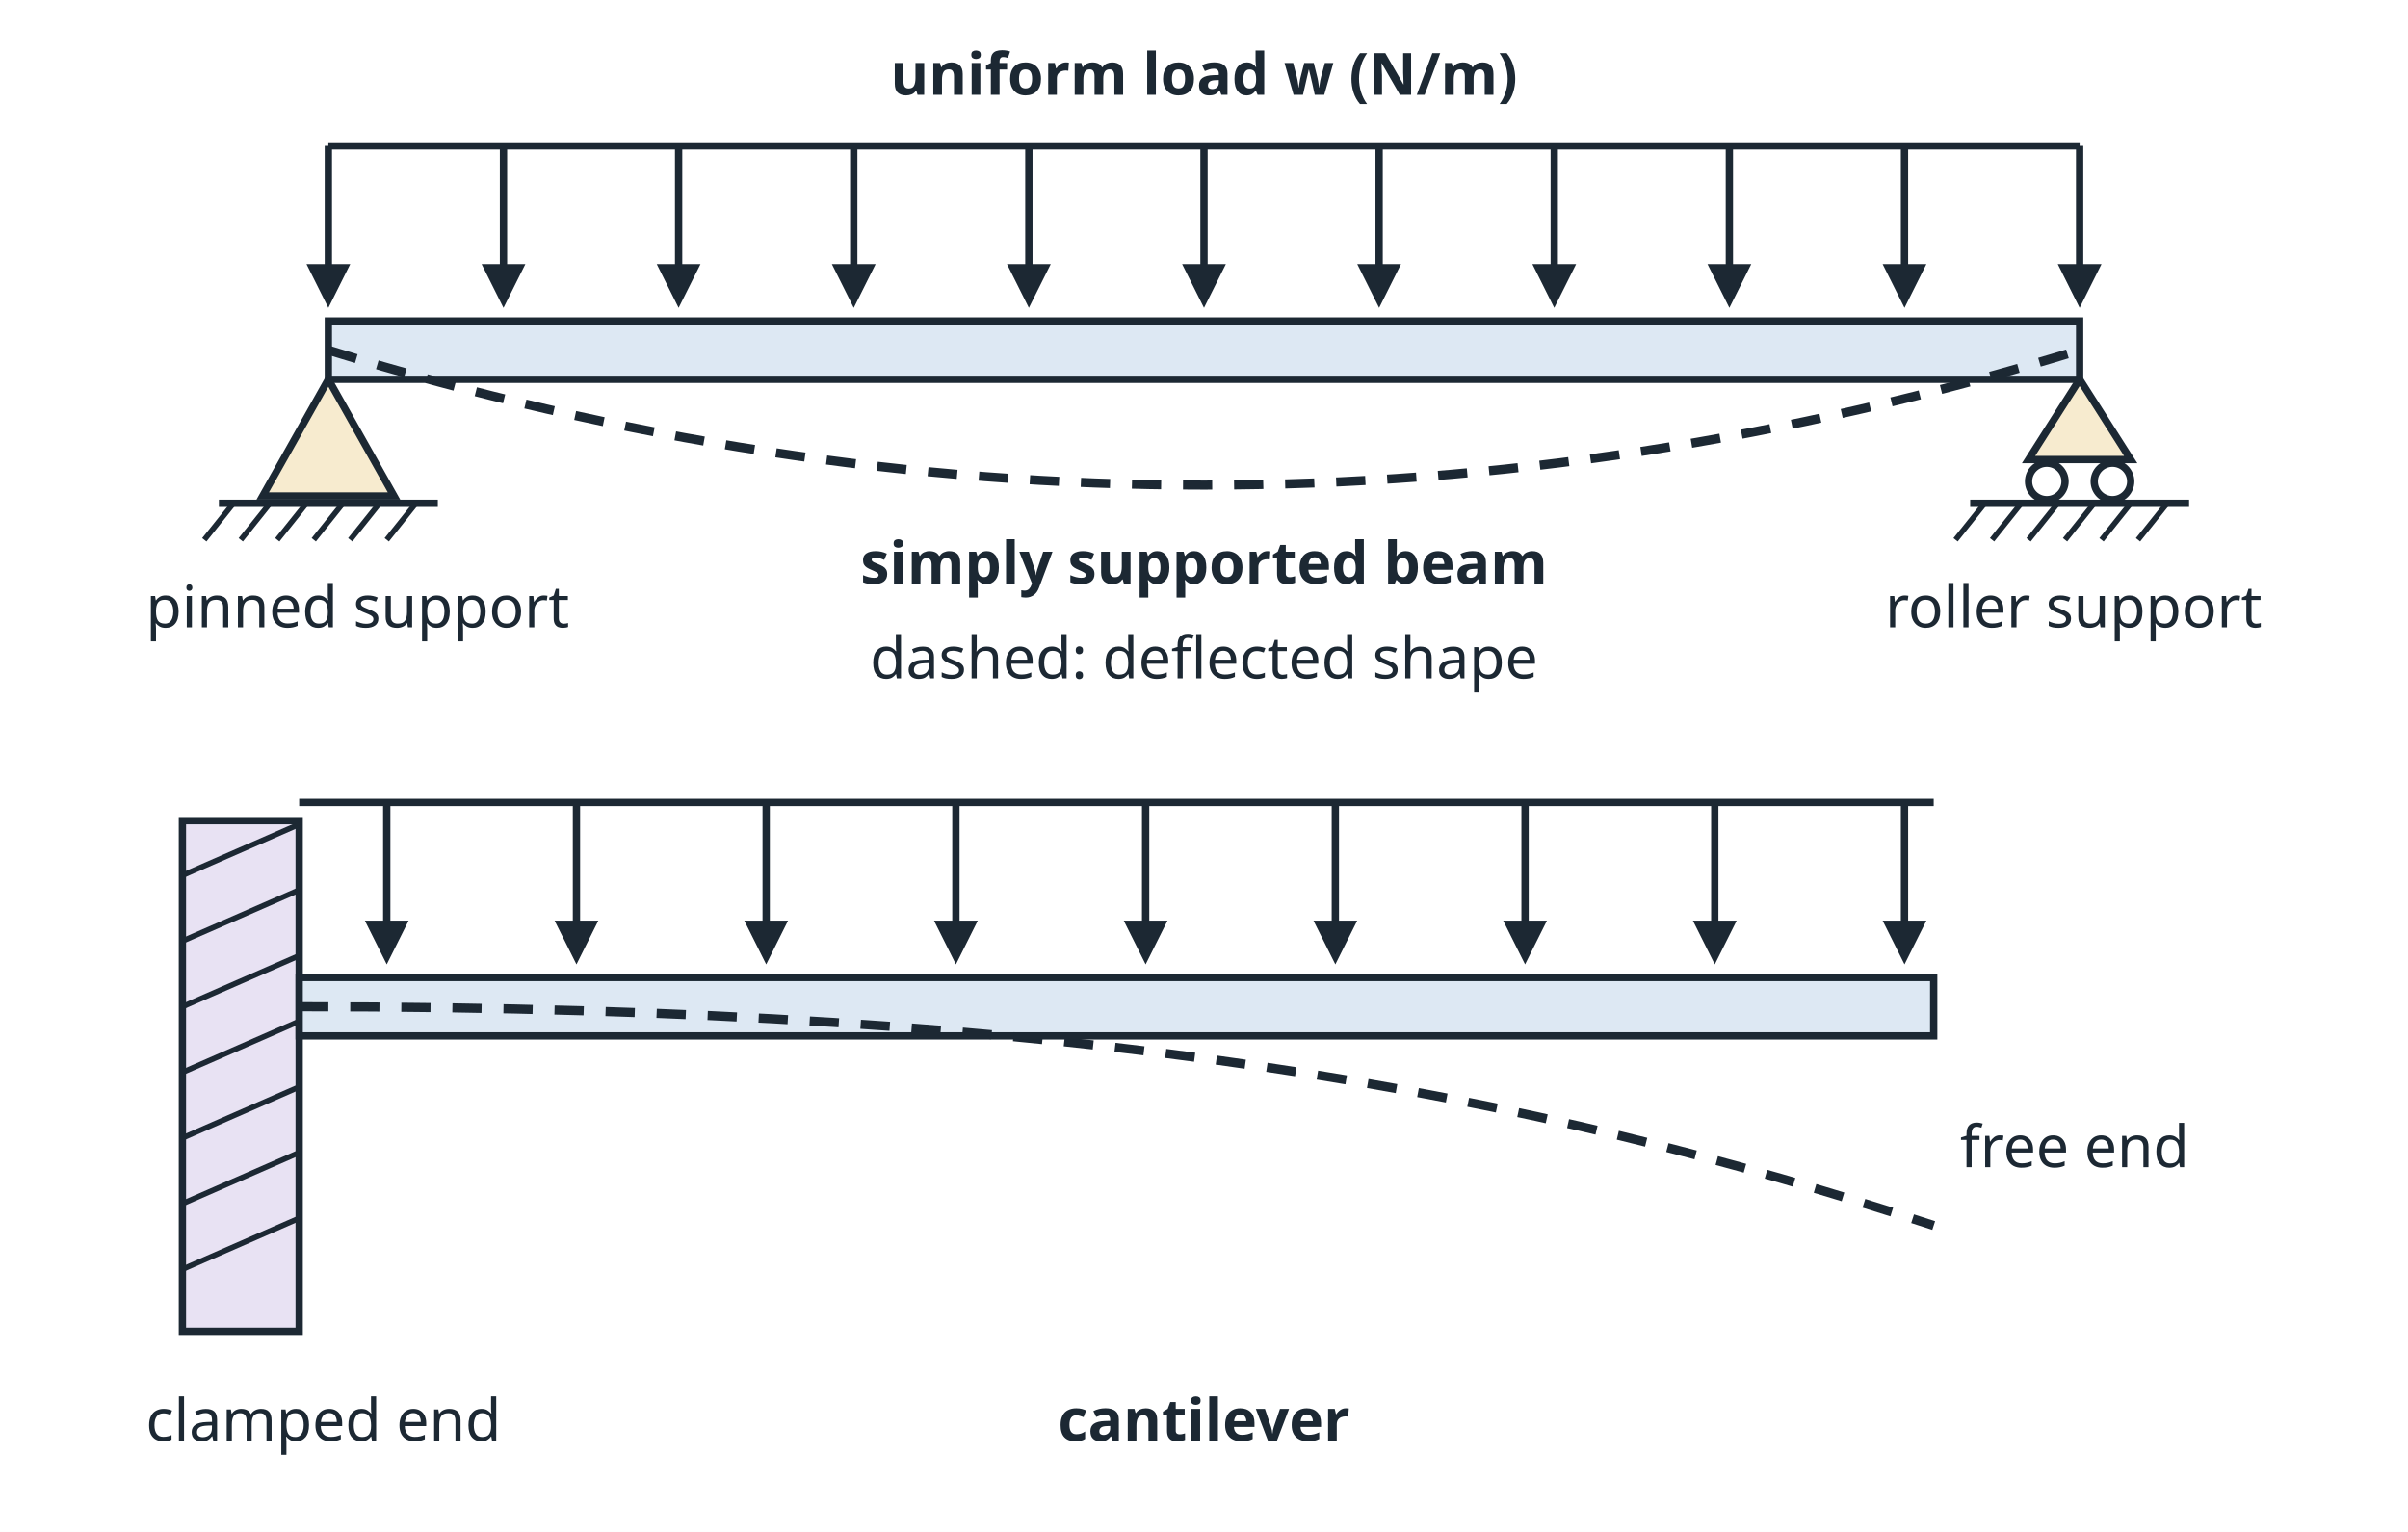
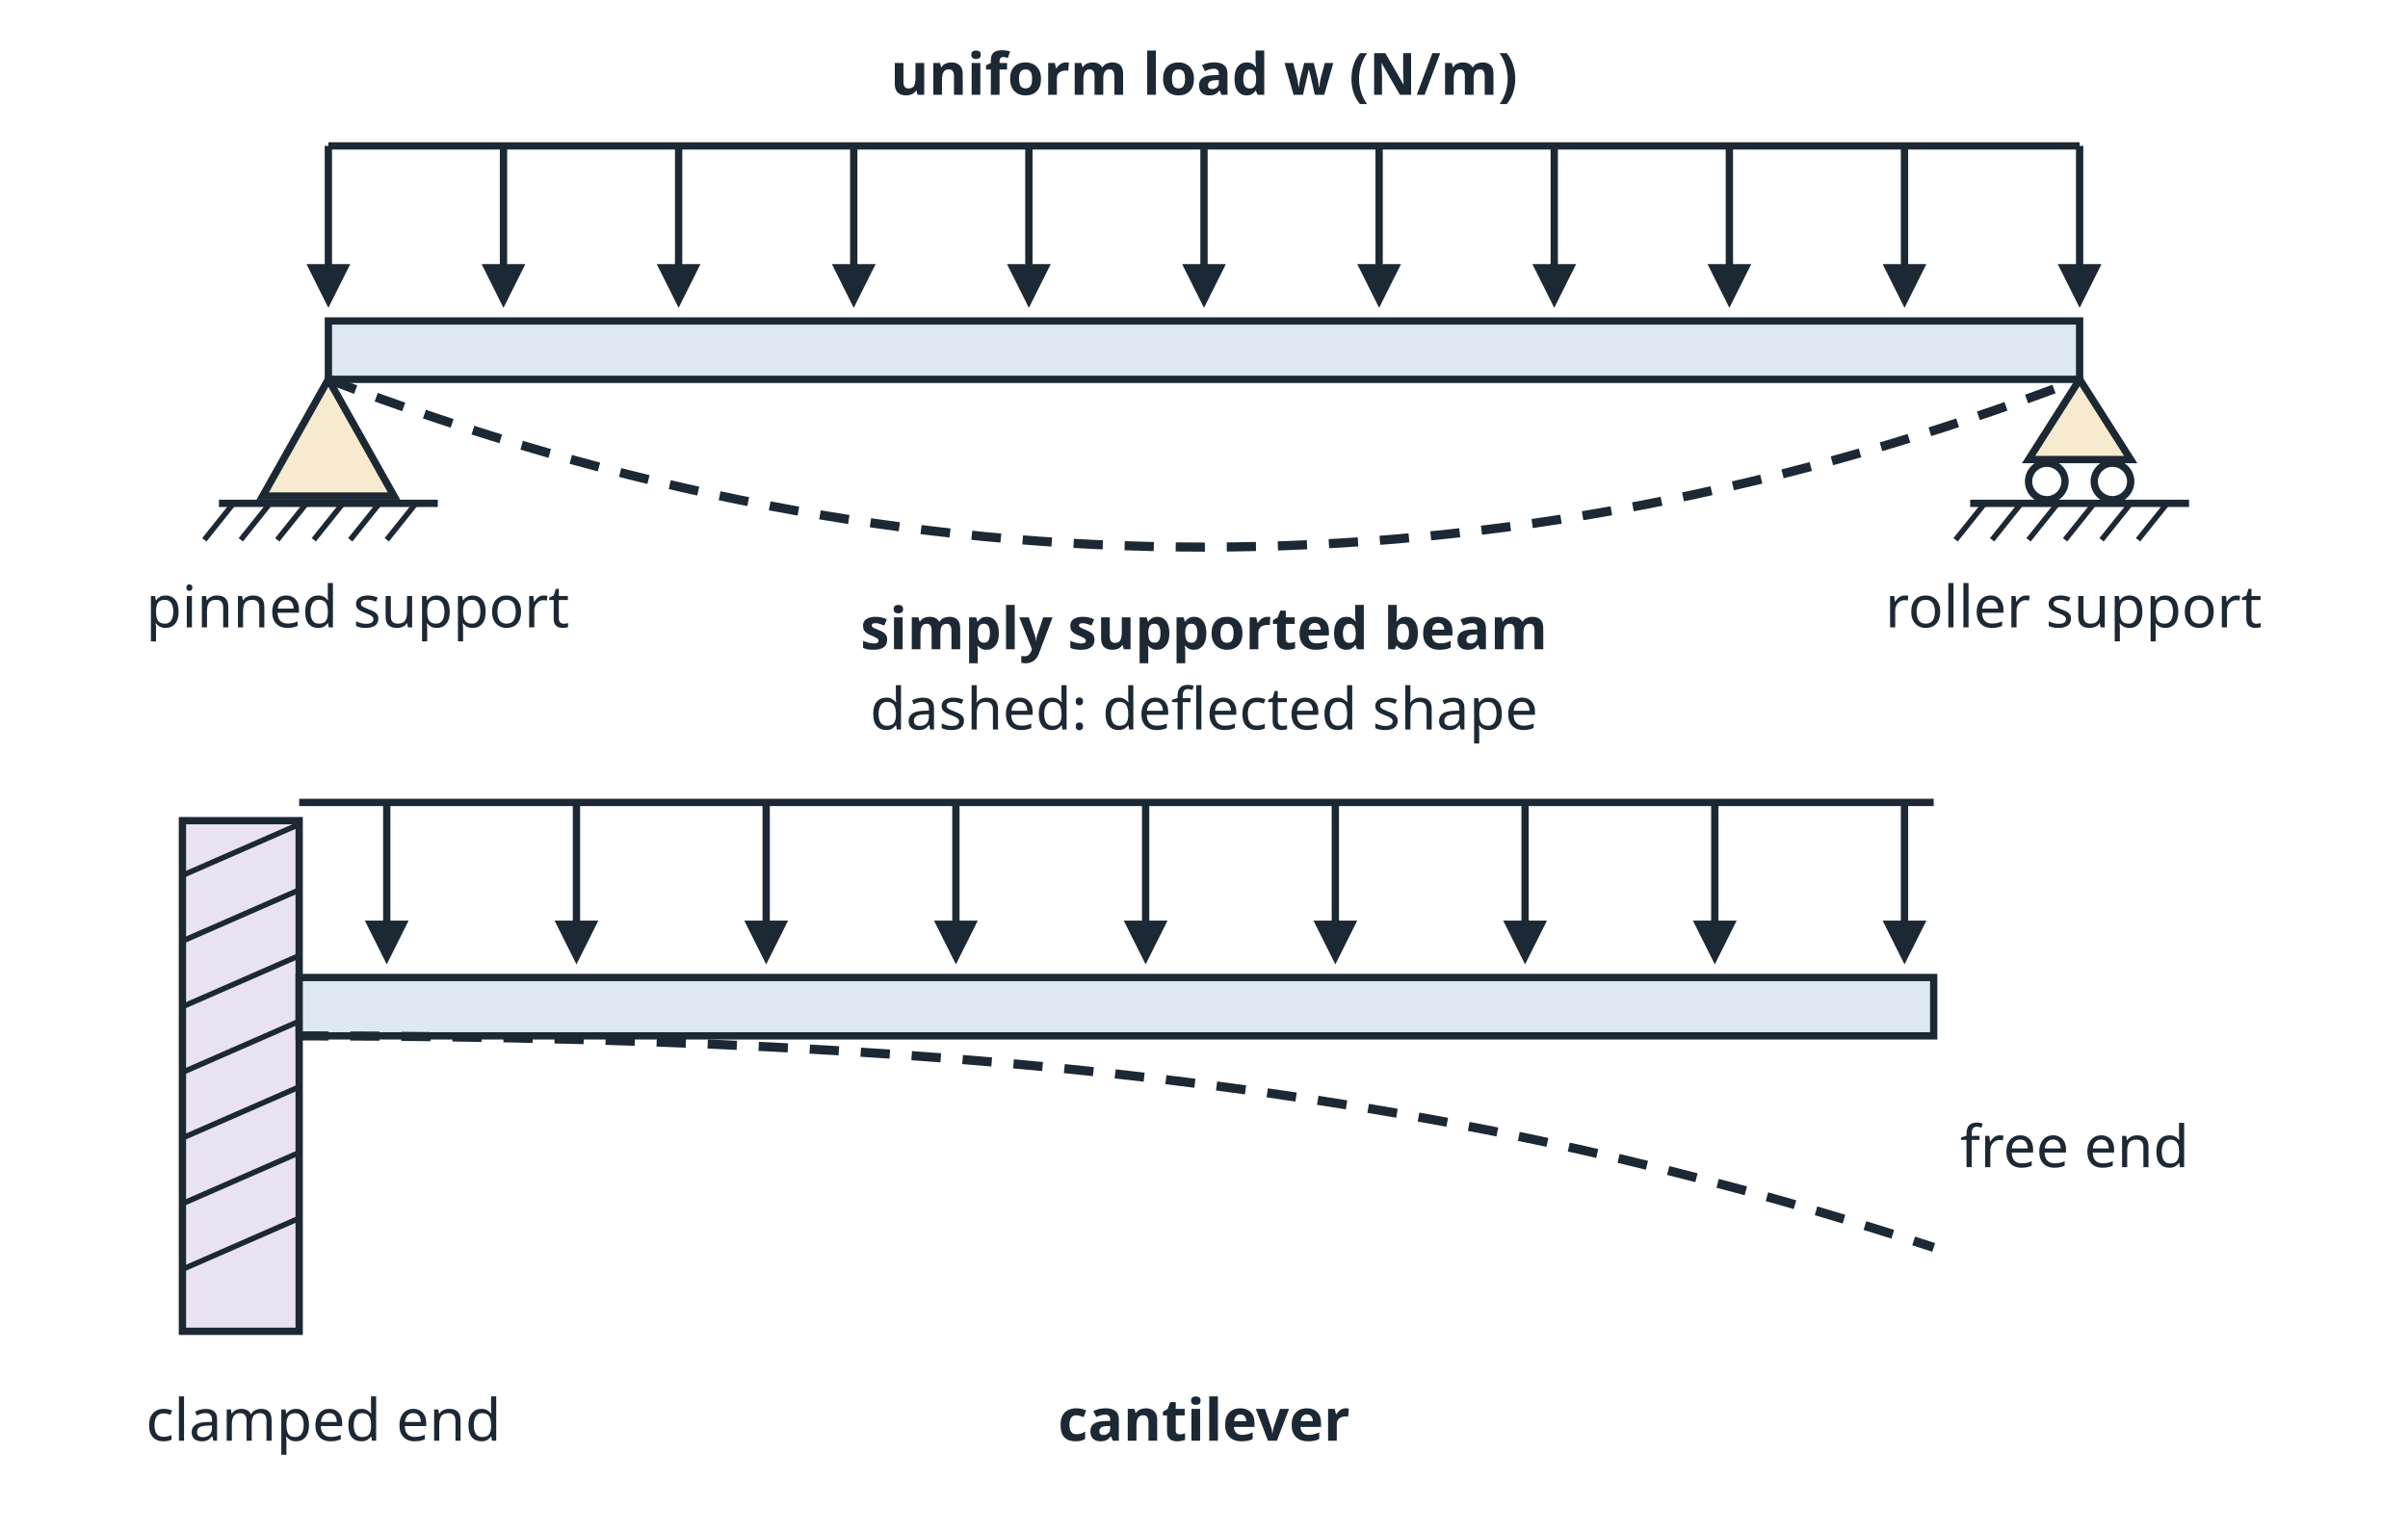
<svg xmlns="http://www.w3.org/2000/svg" viewBox="0 0 660 420" width="660" height="420" font-family="sans-serif" font-size="16" fill="#1c2833">
  <rect width="660" height="420" fill="#ffffff" />
  <defs>
    <marker id="ah" viewBox="0 0 10 10" refX="8" refY="5" markerWidth="6" markerHeight="6" orient="auto-start-reverse">
      <path d="M0,0 L10,5 L0,10 z" fill="#1c2833" />
    </marker>
  </defs>
  <line x1="90" y1="40" x2="570" y2="40" stroke="#1c2833" stroke-width="2" />
  <line x1="90" y1="40" x2="90" y2="82" stroke="#1c2833" stroke-width="2" marker-end="url(#ah)" />
  <line x1="138" y1="40" x2="138" y2="82" stroke="#1c2833" stroke-width="2" marker-end="url(#ah)" />
  <line x1="186" y1="40" x2="186" y2="82" stroke="#1c2833" stroke-width="2" marker-end="url(#ah)" />
  <line x1="234" y1="40" x2="234" y2="82" stroke="#1c2833" stroke-width="2" marker-end="url(#ah)" />
  <line x1="282" y1="40" x2="282" y2="82" stroke="#1c2833" stroke-width="2" marker-end="url(#ah)" />
  <line x1="330" y1="40" x2="330" y2="82" stroke="#1c2833" stroke-width="2" marker-end="url(#ah)" />
  <line x1="378" y1="40" x2="378" y2="82" stroke="#1c2833" stroke-width="2" marker-end="url(#ah)" />
  <line x1="426" y1="40" x2="426" y2="82" stroke="#1c2833" stroke-width="2" marker-end="url(#ah)" />
  <line x1="474" y1="40" x2="474" y2="82" stroke="#1c2833" stroke-width="2" marker-end="url(#ah)" />
  <line x1="522" y1="40" x2="522" y2="82" stroke="#1c2833" stroke-width="2" marker-end="url(#ah)" />
  <line x1="570" y1="40" x2="570" y2="82" stroke="#1c2833" stroke-width="2" marker-end="url(#ah)" />
  <rect x="90" y="88" width="480" height="16" fill="#dde8f3" stroke="#1c2833" stroke-width="2" />
-   <path d="M90,96 Q330,170 570,96" fill="none" stroke="#1c2833" stroke-width="2.5" stroke-dasharray="8 6" />
+   <path d="M90,104 Q330,196 570,104" fill="none" stroke="#1c2833" stroke-width="2.5" stroke-dasharray="8 6" />
  <path d="M90,104 L72,136 L108,136 Z" fill="#f7ebcf" stroke="#1c2833" stroke-width="2" />
  <line x1="60" y1="138" x2="120" y2="138" stroke="#1c2833" stroke-width="2" />
  <line x1="64" y1="138" x2="56" y2="148" stroke="#1c2833" stroke-width="1.5" />
  <line x1="74" y1="138" x2="66" y2="148" stroke="#1c2833" stroke-width="1.5" />
  <line x1="84" y1="138" x2="76" y2="148" stroke="#1c2833" stroke-width="1.5" />
  <line x1="94" y1="138" x2="86" y2="148" stroke="#1c2833" stroke-width="1.5" />
  <line x1="104" y1="138" x2="96" y2="148" stroke="#1c2833" stroke-width="1.5" />
  <line x1="114" y1="138" x2="106" y2="148" stroke="#1c2833" stroke-width="1.5" />
  <path d="M570,104 L556,126 L584,126 Z" fill="#f7ebcf" stroke="#1c2833" stroke-width="2" />
  <circle cx="561" cy="132" r="5" fill="#ffffff" stroke="#1c2833" stroke-width="2" />
  <circle cx="579" cy="132" r="5" fill="#ffffff" stroke="#1c2833" stroke-width="2" />
  <line x1="540" y1="138" x2="600" y2="138" stroke="#1c2833" stroke-width="2" />
  <line x1="544" y1="138" x2="536" y2="148" stroke="#1c2833" stroke-width="1.5" />
  <line x1="554" y1="138" x2="546" y2="148" stroke="#1c2833" stroke-width="1.5" />
  <line x1="564" y1="138" x2="556" y2="148" stroke="#1c2833" stroke-width="1.5" />
  <line x1="574" y1="138" x2="566" y2="148" stroke="#1c2833" stroke-width="1.5" />
  <line x1="584" y1="138" x2="576" y2="148" stroke="#1c2833" stroke-width="1.5" />
  <line x1="594" y1="138" x2="586" y2="148" stroke="#1c2833" stroke-width="1.5" />
  <rect x="50" y="225" width="32" height="140" fill="#e8e2f3" stroke="#1c2833" stroke-width="2" />
  <line x1="50" y1="240" x2="82" y2="226" stroke="#1c2833" stroke-width="1.5" />
  <line x1="50" y1="258" x2="82" y2="244" stroke="#1c2833" stroke-width="1.5" />
  <line x1="50" y1="276" x2="82" y2="262" stroke="#1c2833" stroke-width="1.5" />
  <line x1="50" y1="294" x2="82" y2="280" stroke="#1c2833" stroke-width="1.5" />
  <line x1="50" y1="312" x2="82" y2="298" stroke="#1c2833" stroke-width="1.5" />
  <line x1="50" y1="330" x2="82" y2="316" stroke="#1c2833" stroke-width="1.5" />
  <line x1="50" y1="348" x2="82" y2="334" stroke="#1c2833" stroke-width="1.5" />
  <line x1="82" y1="220" x2="530" y2="220" stroke="#1c2833" stroke-width="2" />
  <line x1="106" y1="220" x2="106" y2="262" stroke="#1c2833" stroke-width="2" marker-end="url(#ah)" />
  <line x1="158" y1="220" x2="158" y2="262" stroke="#1c2833" stroke-width="2" marker-end="url(#ah)" />
  <line x1="210" y1="220" x2="210" y2="262" stroke="#1c2833" stroke-width="2" marker-end="url(#ah)" />
  <line x1="262" y1="220" x2="262" y2="262" stroke="#1c2833" stroke-width="2" marker-end="url(#ah)" />
  <line x1="314" y1="220" x2="314" y2="262" stroke="#1c2833" stroke-width="2" marker-end="url(#ah)" />
  <line x1="366" y1="220" x2="366" y2="262" stroke="#1c2833" stroke-width="2" marker-end="url(#ah)" />
  <line x1="418" y1="220" x2="418" y2="262" stroke="#1c2833" stroke-width="2" marker-end="url(#ah)" />
  <line x1="470" y1="220" x2="470" y2="262" stroke="#1c2833" stroke-width="2" marker-end="url(#ah)" />
  <line x1="522" y1="220" x2="522" y2="262" stroke="#1c2833" stroke-width="2" marker-end="url(#ah)" />
  <rect x="82" y="268" width="448" height="16" fill="#dde8f3" stroke="#1c2833" stroke-width="2" />
-   <path d="M82,276 C300,276 420,300 530,336" fill="none" stroke="#1c2833" stroke-width="2.5" stroke-dasharray="8 6" />
+   <path d="M82,284 C300,284 420,306 530,342" fill="none" stroke="#1c2833" stroke-width="2.5" stroke-dasharray="8 6" />
  <text x="330" y="26" text-anchor="middle" font-weight="bold">uniform load w (N/m)</text>
  <text x="40" y="172" text-anchor="start">pinned support</text>
  <text x="620" y="172" text-anchor="end">roller support</text>
-   <text x="330" y="160" text-anchor="middle" font-weight="bold">simply supported beam</text>
-   <text x="330" y="186" text-anchor="middle">dashed: deflected shape</text>
+   <text x="330" y="178" text-anchor="middle" font-weight="bold">simply supported beam</text>
+   <text x="330" y="200" text-anchor="middle">dashed: deflected shape</text>
  <text x="40" y="395" text-anchor="start">clamped end</text>
  <text x="600" y="320" text-anchor="end">free end</text>
  <text x="330" y="395" text-anchor="middle" font-weight="bold">cantilever</text>
</svg>
